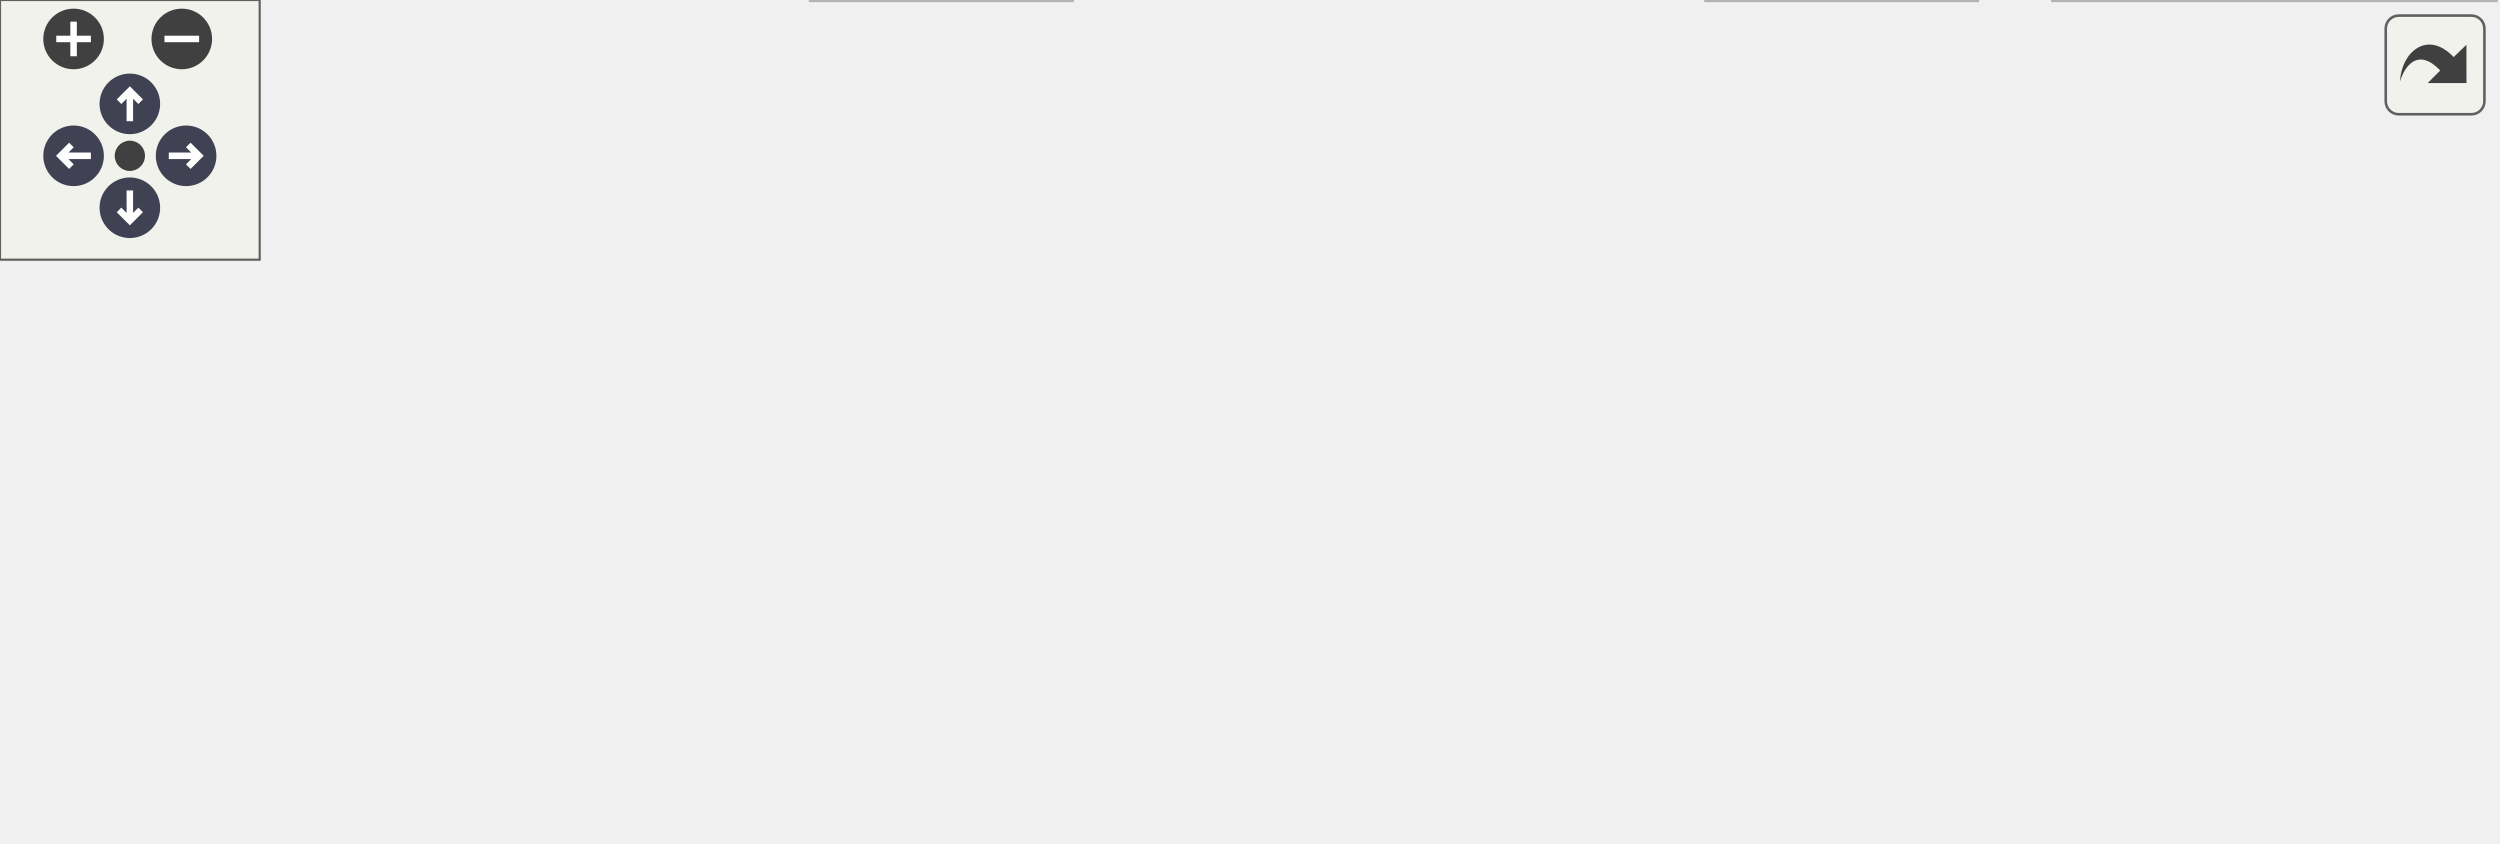
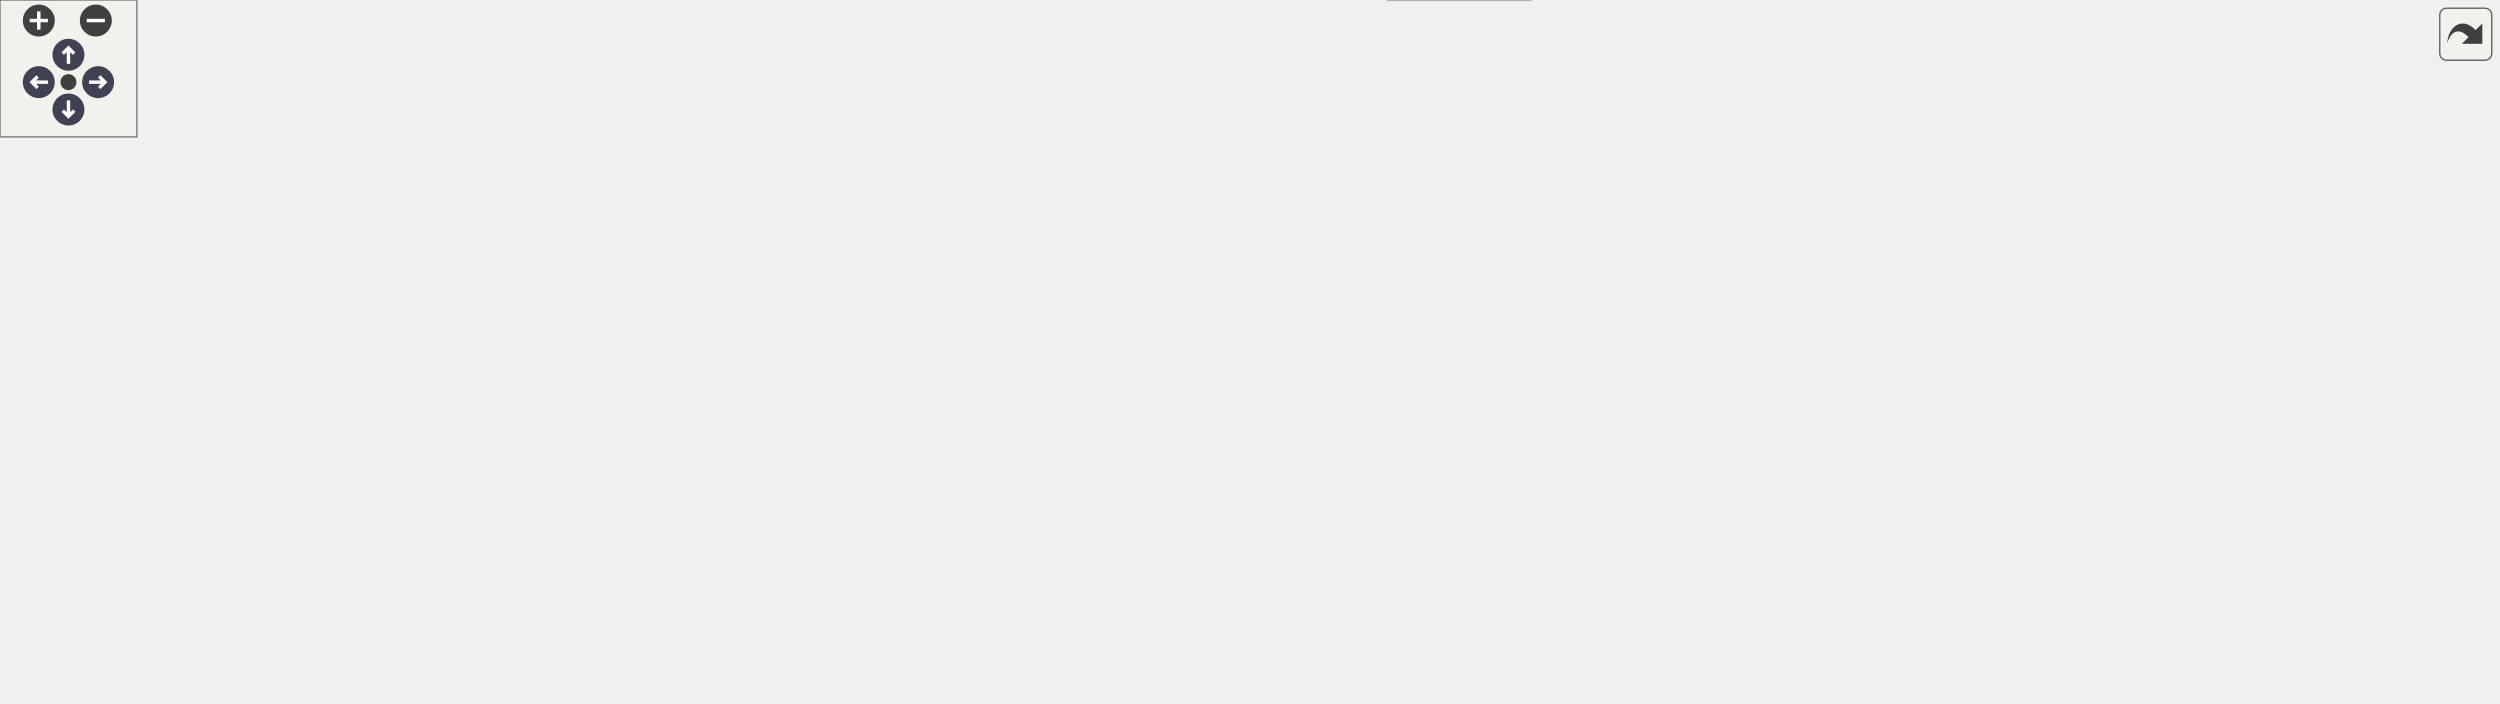
<svg xmlns="http://www.w3.org/2000/svg" xmlns:xlink="http://www.w3.org/1999/xlink" id="main" version="1.1" xml:space="preserve">
  <style type="text/css">
.node, .edge {opacity: 0.7;}
.node.selected, .edge.selected {opacity: 1;}
.edge:hover path { stroke: red; }
.edge:hover polygon { stroke: red; fill: red; }
</style>
  <defs>
    <circle id="rim" cx="0" cy="0" r="7" />
    <circle id="rim2" cx="0" cy="0" r="3.5" />
    <g id="zoomPlus">
      <use xlink:href="#rim" fill="#404040">
        <set attributeName="fill" to="#808080" begin="zoomplus.mouseover" end="zoomplus.mouseout" />
      </use>
      <path d="M-4,0h8M0,-4v8" fill="none" stroke="white" stroke-width="1.5" pointer-events="none" />
    </g>
    <g id="zoomMin">
      <use xlink:href="#rim" fill="#404040">
        <set attributeName="fill" to="#808080" begin="zoomminus.mouseover" end="zoomminus.mouseout" />
      </use>
      <path d="M-4,0h8" fill="none" stroke="white" stroke-width="1.5" pointer-events="none" />
    </g>
    <g id="arrowUp" transform="translate(30 24)">
      <use xlink:href="#rim" />
      <path pointer-events="none" fill="none" stroke="white" stroke-width="1.5" d="M0,-3.0v7 M-2.5,-0.5L0,-3.0L2.5,-0.5" />
    </g>
    <g id="arrowRight" transform="rotate(90) translate(36 -43)">
      <use xlink:href="#rim" />
      <path pointer-events="none" fill="none" stroke="white" stroke-width="1.5" d="M0,-3.0v7 M-2.5,-0.5L0,-3.0L2.5,-0.5" />
    </g>
    <g id="arrowDown" transform="rotate(180) translate(-30 -48)">
      <use xlink:href="#rim" />
      <path pointer-events="none" fill="none" stroke="white" stroke-width="1.5" d="M0,-3.0v7 M-2.5,-0.5L0,-3.0L2.5,-0.5" />
    </g>
    <g id="arrowLeft" transform="rotate(270) translate(-36 17)">
      <use xlink:href="#rim" />
      <path pointer-events="none" fill="none" stroke="white" stroke-width="1.5" d="M0,-3.0v7 M-2.5,-0.5L0,-3.0L2.5,-0.5" />
    </g>
    <g id="resetDef">
      <use xlink:href="#rim2" fill="#404040">
        <set attributeName="fill" to="#808080" begin="reset.mouseover" end="reset.mouseout" />
      </use>
    </g>
  </defs>
  <svg id="graph" class="graph">
    <g id="viewport">
      <g id="Node000001" class="node">
        <g id="a_Node000001">
          <a xlink:title=" ">
-             <polygon fill="#999999" stroke="#666666" points="340,-134.25 219,-134.25 219,-113.5 340,-113.5 340,-134.25" />
-             <text text-anchor="middle" x="279.5" y="-120.75" font-family="Helvetica,sans-Serif" font-size="10.00">main/dmx-interface.c</text>
+             <polygon fill="#999999" stroke="#666666" points="338,-247.75 217,-247.75 217,-227 338,-227 338,-247.75" />
+             <text text-anchor="middle" x="277.5" y="-234.25" font-family="Helvetica,sans-Serif" font-size="10.00">main/dmx-interface.c</text>
          </a>
        </g>
      </g>
      <g id="Node000002" class="node">
        <g id="a_Node000002">
          <a xlink:title=" ">
-             <polygon fill="#e0e0e0" stroke="#999999" points="49,-77.5 0,-77.5 0,-56.75 49,-56.75 49,-77.5" />
-             <text text-anchor="middle" x="24.5" y="-64" font-family="Helvetica,sans-Serif" font-size="10.00">stdio.h</text>
+             <polygon fill="#e0e0e0" stroke="#999999" points="49,-191 0,-191 0,-170.25 49,-170.25 49,-191" />
+             <text text-anchor="middle" x="24.5" y="-177.5" font-family="Helvetica,sans-Serif" font-size="10.00">stdio.h</text>
          </a>
        </g>
      </g>
      <g id="edge1_Node000001_Node000002" class="edge">
        <g id="a_edge1_Node000001_Node000002">
          <a xlink:title=" ">
-             <path fill="none" stroke="#63b8ff" d="M230.51,-113C186.68,-104.07 120.7,-90.38 63.5,-77.5 62.49,-77.27 61.46,-77.04 60.43,-76.8" />
-             <polygon fill="#63b8ff" stroke="#63b8ff" points="61.24,-73.4 50.71,-74.53 59.65,-80.21 61.24,-73.4" />
+             <path fill="none" stroke="#63b8ff" d="M229.4,-226.56C185.97,-217.61 120.36,-203.86 63.5,-191 62.49,-190.77 61.47,-190.54 60.43,-190.3" />
+             <polygon fill="#63b8ff" stroke="#63b8ff" points="61.24,-186.9 50.71,-188.02 59.65,-193.71 61.24,-186.9" />
          </a>
        </g>
      </g>
      <g id="Node000003" class="node">
        <g id="a_Node000003">
-           <a xlink:title=" ">
-             <polygon fill="#e0e0e0" stroke="#999999" points="247.62,-20.75 187.38,-20.75 187.38,0 247.62,0 247.62,-20.75" />
-             <text text-anchor="middle" x="217.5" y="-7.25" font-family="Helvetica,sans-Serif" font-size="10.00">esp_err.h</text>
+           <a xlink:href="config_8h.html" target="_top" xlink:title="Thread-safe configuration management component utilizing NVS. Provides an abstraction layer to read,...">
+             <polygon fill="white" stroke="#666666" points="537.62,-191 483.38,-191 483.38,-170.25 537.62,-170.25 537.62,-191" />
+             <text text-anchor="middle" x="510.5" y="-177.5" font-family="Helvetica,sans-Serif" font-size="10.00">config.h</text>
          </a>
        </g>
      </g>
      <g id="edge2_Node000001_Node000003" class="edge">
        <g id="a_edge2_Node000001_Node000003">
          <a xlink:title=" ">
-             <path fill="none" stroke="#63b8ff" d="M218.66,-115.86C171.45,-109.01 111.58,-96.77 96.5,-77.5 71.67,-45.76 131.82,-27.17 175.92,-18.16" />
-             <polygon fill="#63b8ff" stroke="#63b8ff" points="176.37,-21.64 185.52,-16.31 175.04,-14.77 176.37,-21.64" />
+             <path fill="none" stroke="#63b8ff" d="M319.42,-226.52C362.78,-216.34 429.9,-200.56 471.96,-190.68" />
+             <polygon fill="#63b8ff" stroke="#63b8ff" points="472.71,-194.1 481.65,-188.4 471.11,-187.28 472.71,-194.1" />
          </a>
        </g>
      </g>
      <g id="Node000004" class="node">
        <g id="a_Node000004">
          <a xlink:title=" ">
-             <polygon fill="#e0e0e0" stroke="#999999" points="217.88,-77.5 105.12,-77.5 105.12,-56.75 217.88,-56.75 217.88,-77.5" />
-             <text text-anchor="middle" x="161.5" y="-64" font-family="Helvetica,sans-Serif" font-size="10.00">freertos/FreeRTOS.h</text>
-           </a>
-         </g>
-       </g>
-       <g id="edge3_Node000001_Node000004" class="edge">
-         <g id="a_edge3_Node000001_Node000004">
-           <a xlink:title=" ">
-             <path fill="none" stroke="#63b8ff" d="M258.4,-113.09C240.11,-104.6 213.4,-92.2 192.64,-82.58" />
-             <polygon fill="#63b8ff" stroke="#63b8ff" points="194.33,-79.5 183.79,-78.47 191.38,-85.85 194.33,-79.5" />
+             <polygon fill="#e0e0e0" stroke="#999999" points="145.62,-77.5 85.38,-77.5 85.38,-56.75 145.62,-56.75 145.62,-77.5" />
+             <text text-anchor="middle" x="115.5" y="-64" font-family="Helvetica,sans-Serif" font-size="10.00">esp_err.h</text>
+           </a>
+         </g>
+       </g>
+       <g id="edge25_Node000001_Node000004" class="edge">
+         <g id="a_edge25_Node000001_Node000004">
+           <a xlink:title=" ">
+             <path fill="none" stroke="#63b8ff" d="M216.8,-228.38C172.67,-221.18 118.35,-208.95 104.5,-191 81.59,-161.31 95.17,-114.75 106.03,-88.29" />
+             <polygon fill="#63b8ff" stroke="#63b8ff" points="109.14,-89.93 109.95,-79.37 102.72,-87.12 109.14,-89.93" />
+           </a>
+         </g>
+       </g>
+       <g id="Node000006" class="node">
+         <g id="a_Node000006">
+           <a xlink:title=" ">
+             <polygon fill="#e0e0e0" stroke="#999999" points="276.88,-77.5 164.12,-77.5 164.12,-56.75 276.88,-56.75 276.88,-77.5" />
+             <text text-anchor="middle" x="220.5" y="-64" font-family="Helvetica,sans-Serif" font-size="10.00">freertos/FreeRTOS.h</text>
+           </a>
+         </g>
+       </g>
+       <g id="edge26_Node000001_Node000006" class="edge">
+         <g id="a_edge26_Node000001_Node000006">
+           <a xlink:title=" ">
+             <path fill="none" stroke="#63b8ff" d="M271.68,-226.63C261.38,-208.91 240.05,-169.95 229.5,-134.25 225.12,-119.43 222.86,-102.1 221.7,-88.91" />
+             <polygon fill="#63b8ff" stroke="#63b8ff" points="225.22,-88.96 221,-79.24 218.23,-89.47 225.22,-88.96" />
+           </a>
+         </g>
+       </g>
+       <g id="Node000008" class="node">
+         <g id="a_Node000008">
+           <a xlink:href="led_8h.html" target="_top" xlink:title="LED control component with flexible blinking and breathing modes.">
+             <polygon fill="white" stroke="#666666" points="297.5,-134.25 257.5,-134.25 257.5,-113.5 297.5,-113.5 297.5,-134.25" />
+             <text text-anchor="middle" x="277.5" y="-120.75" font-family="Helvetica,sans-Serif" font-size="10.00">led.h</text>
+           </a>
+         </g>
+       </g>
+       <g id="edge28_Node000001_Node000008" class="edge">
+         <g id="a_edge28_Node000001_Node000008">
+           <a xlink:title=" ">
+             <path fill="none" stroke="#63b8ff" d="M277.5,-226.87C277.5,-209.1 277.5,-170.47 277.5,-146.18" />
+             <polygon fill="#63b8ff" stroke="#63b8ff" points="281,-146.19 277.5,-136.19 274,-146.19 281,-146.19" />
+           </a>
+         </g>
+       </g>
+       <g id="Node000011" class="node">
+         <g id="a_Node000011">
+           <a xlink:title=" ">
+             <polygon fill="#e0e0e0" stroke="#999999" points="839.12,-77.5 751.88,-77.5 751.88,-56.75 839.12,-56.75 839.12,-77.5" />
+             <text text-anchor="middle" x="795.5" y="-64" font-family="Helvetica,sans-Serif" font-size="10.00">freertos/task.h</text>
+           </a>
+         </g>
+       </g>
+       <g id="edge27_Node000001_Node000011" class="edge">
+         <g id="a_edge27_Node000001_Node000011">
+           <a xlink:title=" ">
+             <path fill="none" stroke="#63b8ff" d="M338.4,-235.37C475.59,-231.7 802.1,-214.52 869.5,-134.25 886.13,-114.45 857.83,-95.14 831.56,-82.55" />
+             <polygon fill="#63b8ff" stroke="#63b8ff" points="833.25,-79.47 822.7,-78.53 830.36,-85.85 833.25,-79.47" />
+           </a>
+         </g>
+       </g>
+       <g id="Node000012" class="node">
+         <g id="a_Node000012">
+           <a xlink:href="logger_8h.html" target="_top" xlink:title="Project-wide logging macros based on ESP-IDF's logging library.">
+             <polygon fill="white" stroke="#666666" points="933,-77.5 878,-77.5 878,-56.75 933,-56.75 933,-77.5" />
+             <text text-anchor="middle" x="905.5" y="-64" font-family="Helvetica,sans-Serif" font-size="10.00">logger.h</text>
+           </a>
+         </g>
+       </g>
+       <g id="edge29_Node000001_Node000012" class="edge">
+         <g id="a_edge29_Node000001_Node000012">
+           <a xlink:title=" ">
+             <path fill="none" stroke="#63b8ff" d="M338.47,-234.43C456.67,-230.11 712.75,-217.88 796.5,-191 843.69,-175.85 863.88,-174.72 892.5,-134.25 901.81,-121.09 904.86,-102.93 905.7,-88.98" />
+             <polygon fill="#63b8ff" stroke="#63b8ff" points="909.19,-89.19 905.92,-79.12 902.2,-89.03 909.19,-89.19" />
+           </a>
+         </g>
+       </g>
+       <g id="Node000020" class="node">
+         <g id="a_Node000020">
+           <a xlink:href="web__server_8h.html" target="_top" xlink:title="Simple HTTP web server component for ESP32 with async FreeRTOS support.">
+             <polygon fill="white" stroke="#666666" points="1077.75,-191 997.25,-191 997.25,-170.25 1077.75,-170.25 1077.75,-191" />
+             <text text-anchor="middle" x="1037.5" y="-177.5" font-family="Helvetica,sans-Serif" font-size="10.00">web_server.h</text>
+           </a>
+         </g>
+       </g>
+       <g id="edge30_Node000001_Node000020" class="edge">
+         <g id="a_edge30_Node000001_Node000020">
+           <a xlink:title=" ">
+             <path fill="none" stroke="#63b8ff" d="M338.15,-234.35C459.86,-229.86 742.46,-217.34 978.5,-191 980.84,-190.74 983.22,-190.45 985.63,-190.14" />
+             <polygon fill="#63b8ff" stroke="#63b8ff" points="986.02,-193.62 995.44,-188.78 985.06,-186.69 986.02,-193.62" />
+           </a>
+         </g>
+       </g>
+       <g id="Node000022" class="node">
+         <g id="a_Node000022">
+           <a xlink:href="wifi_8h.html" target="_top" xlink:title=" ">
+             <polygon fill="white" stroke="#666666" points="155.62,-191 113.38,-191 113.38,-170.25 155.62,-170.25 155.62,-191" />
+             <text text-anchor="middle" x="134.5" y="-177.5" font-family="Helvetica,sans-Serif" font-size="10.00">wifi.h</text>
+           </a>
+         </g>
+       </g>
+       <g id="edge32_Node000001_Node000022" class="edge">
+         <g id="a_edge32_Node000001_Node000022">
+           <a xlink:title=" ">
+             <path fill="none" stroke="#63b8ff" d="M251.93,-226.59C228.14,-217.48 192.58,-203.86 166.83,-194" />
+             <polygon fill="#63b8ff" stroke="#63b8ff" points="168.11,-190.75 157.52,-190.44 165.61,-197.28 168.11,-190.75" />
+           </a>
+         </g>
+       </g>
+       <g id="edge3_Node000003_Node000004" class="edge">
+         <g id="a_edge3_Node000003_Node000004">
+           <a xlink:title=" ">
+             <path fill="none" stroke="#63b8ff" d="M482.95,-178.49C431.65,-175.67 318.63,-166.06 229.5,-134.25 195.49,-122.11 160.09,-99.81 137.93,-84.48" />
+             <polygon fill="#63b8ff" stroke="#63b8ff" points="140.16,-81.78 129.98,-78.87 136.13,-87.49 140.16,-81.78" />
          </a>
        </g>
      </g>
      <g id="Node000005" class="node">
        <g id="a_Node000005">
          <a xlink:title=" ">
-             <polygon fill="#e0e0e0" stroke="#999999" points="323.12,-77.5 235.88,-77.5 235.88,-56.75 323.12,-56.75 323.12,-77.5" />
-             <text text-anchor="middle" x="279.5" y="-64" font-family="Helvetica,sans-Serif" font-size="10.00">freertos/task.h</text>
-           </a>
-         </g>
-       </g>
-       <g id="edge4_Node000001_Node000005" class="edge">
-         <g id="a_edge4_Node000001_Node000005">
-           <a xlink:title=" ">
-             <path fill="none" stroke="#63b8ff" d="M279.5,-113.09C279.5,-106.47 279.5,-97.47 279.5,-89.27" />
-             <polygon fill="#63b8ff" stroke="#63b8ff" points="283,-89.34 279.5,-79.34 276,-89.34 283,-89.34" />
-           </a>
-         </g>
-       </g>
-       <g id="Node000006" class="node">
-         <g id="a_Node000006">
-           <a xlink:href="logger_8h.html" target="_top" xlink:title="Project-wide logging macros based on ESP-IDF's logging library.">
-             <polygon fill="white" stroke="#666666" points="457,-77.5 402,-77.5 402,-56.75 457,-56.75 457,-77.5" />
-             <text text-anchor="middle" x="429.5" y="-64" font-family="Helvetica,sans-Serif" font-size="10.00">logger.h</text>
-           </a>
-         </g>
-       </g>
-       <g id="edge5_Node000001_Node000006" class="edge">
-         <g id="a_edge5_Node000001_Node000006">
-           <a xlink:title=" ">
-             <path fill="none" stroke="#63b8ff" d="M306.32,-113.09C330.24,-104.36 365.5,-91.48 392.18,-81.75" />
-             <polygon fill="#63b8ff" stroke="#63b8ff" points="393.05,-85.16 401.24,-78.44 390.65,-78.58 393.05,-85.16" />
-           </a>
-         </g>
-       </g>
-       <g id="Node000008" class="node">
-         <g id="a_Node000008">
-           <a xlink:href="web__server_8h.html" target="_top" xlink:title="Simple HTTP web server component for ESP32 with async FreeRTOS support.">
-             <polygon fill="white" stroke="#666666" points="562.75,-77.5 482.25,-77.5 482.25,-56.75 562.75,-56.75 562.75,-77.5" />
-             <text text-anchor="middle" x="522.5" y="-64" font-family="Helvetica,sans-Serif" font-size="10.00">web_server.h</text>
-           </a>
-         </g>
-       </g>
-       <g id="edge7_Node000001_Node000008" class="edge">
-         <g id="a_edge7_Node000001_Node000008">
-           <a xlink:title=" ">
-             <path fill="none" stroke="#63b8ff" d="M323.22,-113.02C364.71,-103.68 427.05,-89.63 470.94,-79.74" />
-             <polygon fill="#63b8ff" stroke="#63b8ff" points="471.49,-83.21 480.48,-77.59 469.95,-76.38 471.49,-83.21" />
+             <polygon fill="#e0e0e0" stroke="#999999" points="800,-134.25 703,-134.25 703,-113.5 800,-113.5 800,-134.25" />
+             <text text-anchor="middle" x="751.5" y="-120.75" font-family="Helvetica,sans-Serif" font-size="10.00">esp_wifi_types.h</text>
+           </a>
+         </g>
+       </g>
+       <g id="edge4_Node000003_Node000005" class="edge">
+         <g id="a_edge4_Node000003_Node000005">
+           <a xlink:title=" ">
+             <path fill="none" stroke="#63b8ff" d="M537.68,-173.45C576.16,-164.71 647.38,-148.53 697,-137.26" />
+             <polygon fill="#63b8ff" stroke="#63b8ff" points="697.72,-140.68 706.7,-135.05 696.17,-133.85 697.72,-140.68" />
+           </a>
+         </g>
+       </g>
+       <g id="edge5_Node000003_Node000006" class="edge">
+         <g id="a_edge5_Node000003_Node000006">
+           <a xlink:title=" ">
+             <path fill="none" stroke="#63b8ff" d="M483.12,-178.15C423.53,-174.44 284.57,-162.88 248.5,-134.25 234.62,-123.23 227.52,-104.05 223.95,-89.18" />
+             <polygon fill="#63b8ff" stroke="#63b8ff" points="227.4,-88.58 222.01,-79.45 220.53,-89.95 227.4,-88.58" />
+           </a>
+         </g>
+       </g>
+       <g id="Node000007" class="node">
+         <g id="a_Node000007">
+           <a xlink:title=" ">
+             <polygon fill="#e0e0e0" stroke="#999999" points="613.62,-77.5 511.38,-77.5 511.38,-56.75 613.62,-56.75 613.62,-77.5" />
+             <text text-anchor="middle" x="562.5" y="-64" font-family="Helvetica,sans-Serif" font-size="10.00">freertos/semphr.h</text>
+           </a>
+         </g>
+       </g>
+       <g id="edge6_Node000003_Node000007" class="edge">
+         <g id="a_edge6_Node000003_Node000007">
+           <a xlink:title=" ">
+             <path fill="none" stroke="#63b8ff" d="M537.8,-176.45C563.27,-171.89 599.9,-160.83 617.5,-134.25 629.63,-115.93 609.65,-96.83 590.46,-83.89" />
+             <polygon fill="#63b8ff" stroke="#63b8ff" points="592.56,-81.08 582.24,-78.7 588.83,-87 592.56,-81.08" />
+           </a>
+         </g>
+       </g>
+       <g id="edge7_Node000003_Node000008" class="edge">
+         <g id="a_edge7_Node000003_Node000008">
+           <a xlink:title=" ">
+             <path fill="none" stroke="#63b8ff" d="M482.91,-174.34C445.52,-167 376.47,-152.8 308.59,-134.63" />
+             <polygon fill="#63b8ff" stroke="#63b8ff" points="309.74,-131.31 299.17,-132.07 307.9,-138.07 309.74,-131.31" />
+           </a>
+         </g>
+       </g>
+       <g id="edge18_Node000003_Node000012" class="edge">
+         <g id="a_edge18_Node000003_Node000012">
+           <a xlink:title=" ">
+             <path fill="none" stroke="#63b8ff" d="M537.94,-179.32C612.27,-178.02 815.54,-171.09 869.5,-134.25 885.17,-123.55 894.65,-103.72 899.91,-88.55" />
+             <polygon fill="#63b8ff" stroke="#63b8ff" points="903.23,-89.69 902.83,-79.1 896.54,-87.63 903.23,-89.69" />
+           </a>
+         </g>
+       </g>
+       <g id="Node000014" class="node">
+         <g id="a_Node000014">
+           <a xlink:title=" ">
+             <polygon fill="#e0e0e0" stroke="#999999" points="692.88,-77.5 640.12,-77.5 640.12,-56.75 692.88,-56.75 692.88,-77.5" />
+             <text text-anchor="middle" x="666.5" y="-64" font-family="Helvetica,sans-Serif" font-size="10.00">stdint.h</text>
+           </a>
+         </g>
+       </g>
+       <g id="edge23_Node000003_Node000014" class="edge">
+         <g id="a_edge23_Node000003_Node000014">
+           <a xlink:title=" ">
+             <path fill="none" stroke="#63b8ff" d="M537.98,-175.52C565.11,-170.2 606.38,-158.55 633.5,-134.25 647.09,-122.08 655.76,-103.03 660.79,-88.49" />
+             <polygon fill="#63b8ff" stroke="#63b8ff" points="664.1,-89.63 663.73,-79.05 657.42,-87.55 664.1,-89.63" />
+           </a>
+         </g>
+       </g>
+       <g id="Node000015" class="node">
+         <g id="a_Node000015">
+           <a xlink:title=" ">
+             <polygon fill="#e0e0e0" stroke="#999999" points="860.62,-134.25 818.38,-134.25 818.38,-113.5 860.62,-113.5 860.62,-134.25" />
+             <text text-anchor="middle" x="839.5" y="-120.75" font-family="Helvetica,sans-Serif" font-size="10.00">nvs.h</text>
+           </a>
+         </g>
+       </g>
+       <g id="edge19_Node000003_Node000015" class="edge">
+         <g id="a_edge19_Node000003_Node000015">
+           <a xlink:title=" ">
+             <path fill="none" stroke="#63b8ff" d="M537.97,-176.87C589.15,-171.44 702.65,-157.99 806.94,-134.56" />
+             <polygon fill="#63b8ff" stroke="#63b8ff" points="807.54,-138.01 816.5,-132.37 805.97,-131.19 807.54,-138.01" />
+           </a>
+         </g>
+       </g>
+       <g id="Node000016" class="node">
+         <g id="a_Node000016">
+           <a xlink:title=" ">
+             <polygon fill="#e0e0e0" stroke="#999999" points="385.88,-134.25 315.12,-134.25 315.12,-113.5 385.88,-113.5 385.88,-134.25" />
+             <text text-anchor="middle" x="350.5" y="-120.75" font-family="Helvetica,sans-Serif" font-size="10.00">nvs_flash.h</text>
+           </a>
+         </g>
+       </g>
+       <g id="edge20_Node000003_Node000016" class="edge">
+         <g id="a_edge20_Node000003_Node000016">
+           <a xlink:title=" ">
+             <path fill="none" stroke="#63b8ff" d="M483,-170.21C457.33,-161.43 418.75,-148.23 389.83,-138.33" />
+             <polygon fill="#63b8ff" stroke="#63b8ff" points="391.29,-135.13 380.7,-135.21 389.02,-141.76 391.29,-135.13" />
+           </a>
+         </g>
+       </g>
+       <g id="Node000017" class="node">
+         <g id="a_Node000017">
+           <a xlink:title=" ">
+             <polygon fill="#e0e0e0" stroke="#999999" points="465,-134.25 404,-134.25 404,-113.5 465,-113.5 465,-134.25" />
+             <text text-anchor="middle" x="434.5" y="-120.75" font-family="Helvetica,sans-Serif" font-size="10.00">stdbool.h</text>
+           </a>
+         </g>
+       </g>
+       <g id="edge21_Node000003_Node000017" class="edge">
+         <g id="a_edge21_Node000003_Node000017">
+           <a xlink:title=" ">
+             <path fill="none" stroke="#63b8ff" d="M496.91,-169.84C485.89,-161.9 470.11,-150.53 457.18,-141.21" />
+             <polygon fill="#63b8ff" stroke="#63b8ff" points="459.36,-138.47 449.2,-135.46 455.27,-144.15 459.36,-138.47" />
+           </a>
+         </g>
+       </g>
+       <g id="Node000018" class="node">
+         <g id="a_Node000018">
+           <a xlink:title=" ">
+             <polygon fill="#e0e0e0" stroke="#999999" points="538,-134.25 483,-134.25 483,-113.5 538,-113.5 538,-134.25" />
+             <text text-anchor="middle" x="510.5" y="-120.75" font-family="Helvetica,sans-Serif" font-size="10.00">stddef.h</text>
+           </a>
+         </g>
+       </g>
+       <g id="edge22_Node000003_Node000018" class="edge">
+         <g id="a_edge22_Node000003_Node000018">
+           <a xlink:title=" ">
+             <path fill="none" stroke="#63b8ff" d="M510.5,-169.84C510.5,-163.22 510.5,-154.22 510.5,-146.02" />
+             <polygon fill="#63b8ff" stroke="#63b8ff" points="514,-146.09 510.5,-136.09 507,-146.09 514,-146.09" />
+           </a>
+         </g>
+       </g>
+       <g id="Node000019" class="node">
+         <g id="a_Node000019">
+           <a xlink:title=" ">
+             <polygon fill="#e0e0e0" stroke="#999999" points="608.88,-134.25 556.12,-134.25 556.12,-113.5 608.88,-113.5 608.88,-134.25" />
+             <text text-anchor="middle" x="582.5" y="-120.75" font-family="Helvetica,sans-Serif" font-size="10.00">string.h</text>
+           </a>
+         </g>
+       </g>
+       <g id="edge24_Node000003_Node000019" class="edge">
+         <g id="a_edge24_Node000003_Node000019">
+           <a xlink:title=" ">
+             <path fill="none" stroke="#63b8ff" d="M523.37,-169.84C533.71,-161.97 548.47,-150.75 560.65,-141.49" />
+             <polygon fill="#63b8ff" stroke="#63b8ff" points="562.69,-144.33 568.53,-135.49 558.46,-138.76 562.69,-144.33" />
+           </a>
+         </g>
+       </g>
+       <g id="edge9_Node000008_Node000004" class="edge">
+         <g id="a_edge9_Node000008_Node000004">
+           <a xlink:title=" ">
+             <path fill="none" stroke="#63b8ff" d="M257.31,-116.05C231.89,-107.46 187.65,-92.51 155.32,-81.58" />
+             <polygon fill="#63b8ff" stroke="#63b8ff" points="156.47,-78.28 145.87,-78.39 154.23,-84.91 156.47,-78.28" />
+           </a>
+         </g>
+       </g>
+       <g id="edge11_Node000008_Node000006" class="edge">
+         <g id="a_edge11_Node000008_Node000006">
+           <a xlink:title=" ">
+             <path fill="none" stroke="#63b8ff" d="M267.31,-113.09C259.37,-105.46 248.13,-94.67 238.66,-85.57" />
+             <polygon fill="#63b8ff" stroke="#63b8ff" points="241.33,-83.28 231.69,-78.88 236.48,-88.33 241.33,-83.28" />
+           </a>
+         </g>
+       </g>
+       <g id="edge12_Node000008_Node000007" class="edge">
+         <g id="a_edge12_Node000008_Node000007">
+           <a xlink:title=" ">
+             <path fill="none" stroke="#63b8ff" d="M297.99,-115.87C300.83,-115.01 303.73,-114.19 306.5,-113.5 371.79,-97.24 447.84,-84.53 499.99,-76.75" />
+             <polygon fill="#63b8ff" stroke="#63b8ff" points="500.18,-80.26 509.57,-75.34 499.16,-73.34 500.18,-80.26" />
+           </a>
+         </g>
+       </g>
+       <g id="Node000009" class="node">
+         <g id="a_Node000009">
+           <a xlink:title=" ">
+             <polygon fill="#e0e0e0" stroke="#999999" points="477.88,-77.5 401.12,-77.5 401.12,-56.75 477.88,-56.75 477.88,-77.5" />
+             <text text-anchor="middle" x="439.5" y="-64" font-family="Helvetica,sans-Serif" font-size="10.00">driver/ledc.h</text>
+           </a>
+         </g>
+       </g>
+       <g id="edge8_Node000008_Node000009" class="edge">
+         <g id="a_edge8_Node000008_Node000009">
+           <a xlink:title=" ">
+             <path fill="none" stroke="#63b8ff" d="M297.69,-116.05C323.11,-107.46 367.35,-92.51 399.68,-81.58" />
+             <polygon fill="#63b8ff" stroke="#63b8ff" points="400.77,-84.91 409.13,-78.39 398.53,-78.28 400.77,-84.91" />
          </a>
        </g>
      </g>
      <g id="Node000010" class="node">
        <g id="a_Node000010">
-           <a xlink:href="wifi_8h.html" target="_top" xlink:title=" ">
-             <polygon fill="white" stroke="#666666" points="383.62,-77.5 341.38,-77.5 341.38,-56.75 383.62,-56.75 383.62,-77.5" />
-             <text text-anchor="middle" x="362.5" y="-64" font-family="Helvetica,sans-Serif" font-size="10.00">wifi.h</text>
-           </a>
-         </g>
-       </g>
-       <g id="edge9_Node000001_Node000010" class="edge">
-         <g id="a_edge9_Node000001_Node000010">
-           <a xlink:title=" ">
-             <path fill="none" stroke="#63b8ff" d="M294.34,-113.09C306.61,-104.99 324.29,-93.33 338.56,-83.92" />
-             <polygon fill="#63b8ff" stroke="#63b8ff" points="340.11,-87.09 346.53,-78.66 336.25,-81.25 340.11,-87.09" />
-           </a>
-         </g>
-       </g>
-       <g id="Node000007" class="node">
-         <g id="a_Node000007">
-           <a xlink:title=" ">
-             <polygon fill="#e0e0e0" stroke="#999999" points="456.75,-20.75 394.25,-20.75 394.25,0 456.75,0 456.75,-20.75" />
-             <text text-anchor="middle" x="425.5" y="-7.25" font-family="Helvetica,sans-Serif" font-size="10.00">esp_log.h</text>
-           </a>
-         </g>
-       </g>
-       <g id="edge6_Node000006_Node000007" class="edge">
-         <g id="a_edge6_Node000006_Node000007">
-           <a xlink:title=" ">
-             <path fill="none" stroke="#63b8ff" d="M428.78,-56.34C428.3,-49.72 427.64,-40.72 427.04,-32.52" />
-             <polygon fill="#63b8ff" stroke="#63b8ff" points="430.54,-32.31 426.32,-22.59 423.56,-32.82 430.54,-32.31" />
-           </a>
-         </g>
-       </g>
-       <g id="Node000009" class="node">
-         <g id="a_Node000009">
-           <a xlink:title=" ">
-             <polygon fill="#e0e0e0" stroke="#999999" points="576.62,-20.75 474.38,-20.75 474.38,0 576.62,0 576.62,-20.75" />
-             <text text-anchor="middle" x="525.5" y="-7.25" font-family="Helvetica,sans-Serif" font-size="10.00">esp_http_server.h</text>
-           </a>
-         </g>
-       </g>
-       <g id="edge8_Node000008_Node000009" class="edge">
-         <g id="a_edge8_Node000008_Node000009">
-           <a xlink:title=" ">
-             <path fill="none" stroke="#63b8ff" d="M523.04,-56.34C523.4,-49.72 523.89,-40.72 524.34,-32.52" />
-             <polygon fill="#63b8ff" stroke="#63b8ff" points="527.83,-32.77 524.89,-22.59 520.84,-32.38 527.83,-32.77" />
-           </a>
-         </g>
-       </g>
-       <g id="edge10_Node000010_Node000003" class="edge">
-         <g id="a_edge10_Node000010_Node000003">
-           <a xlink:title=" ">
-             <path fill="none" stroke="#63b8ff" d="M341.1,-58.05C318.33,-49.45 281.85,-35.67 254.42,-25.31" />
-             <polygon fill="#63b8ff" stroke="#63b8ff" points="255.66,-22.04 245.07,-21.78 253.19,-28.59 255.66,-22.04" />
+           <a xlink:title=" ">
+             <polygon fill="#e0e0e0" stroke="#999999" points="670.75,-20.75 608.25,-20.75 608.25,0 670.75,0 670.75,-20.75" />
+             <text text-anchor="middle" x="639.5" y="-7.25" font-family="Helvetica,sans-Serif" font-size="10.00">esp_log.h</text>
+           </a>
+         </g>
+       </g>
+       <g id="edge10_Node000008_Node000010" class="edge">
+         <g id="a_edge10_Node000008_Node000010">
+           <a xlink:title=" ">
+             <path fill="none" stroke="#63b8ff" d="M294.02,-113.18C324.57,-95.28 387.28,-58.66 392.5,-56.75 461.27,-31.51 546.18,-19.85 596.41,-14.82" />
+             <polygon fill="#63b8ff" stroke="#63b8ff" points="596.66,-18.32 606.29,-13.88 596,-11.35 596.66,-18.32" />
+           </a>
+         </g>
+       </g>
+       <g id="edge13_Node000008_Node000011" class="edge">
+         <g id="a_edge13_Node000008_Node000011">
+           <a xlink:title=" ">
+             <path fill="none" stroke="#63b8ff" d="M297.94,-115.65C300.79,-114.82 303.7,-114.07 306.5,-113.5 479.21,-78.17 526.01,-94.25 701.5,-77.5 714,-76.31 727.43,-74.99 740.12,-73.73" />
+             <polygon fill="#63b8ff" stroke="#63b8ff" points="740.4,-77.22 750.01,-72.74 739.71,-70.25 740.4,-77.22" />
+           </a>
+         </g>
+       </g>
+       <g id="edge14_Node000008_Node000012" class="edge">
+         <g id="a_edge14_Node000008_Node000012">
+           <a xlink:title=" ">
+             <path fill="none" stroke="#63b8ff" d="M297.93,-115.58C300.78,-114.77 303.69,-114.04 306.5,-113.5 543.6,-68.02 608.67,-105.12 848.5,-77.5 854.33,-76.83 860.47,-75.97 866.48,-75.06" />
+             <polygon fill="#63b8ff" stroke="#63b8ff" points="866.93,-78.53 876.25,-73.48 865.82,-71.62 866.93,-78.53" />
+           </a>
+         </g>
+       </g>
+       <g id="Node000013" class="node">
+         <g id="a_Node000013">
+           <a xlink:title=" ">
+             <polygon fill="#e0e0e0" stroke="#999999" points="345.75,-77.5 295.25,-77.5 295.25,-56.75 345.75,-56.75 345.75,-77.5" />
+             <text text-anchor="middle" x="320.5" y="-64" font-family="Helvetica,sans-Serif" font-size="10.00">math.h</text>
+           </a>
+         </g>
+       </g>
+       <g id="edge16_Node000008_Node000013" class="edge">
+         <g id="a_edge16_Node000008_Node000013">
+           <a xlink:title=" ">
+             <path fill="none" stroke="#63b8ff" d="M285.19,-113.09C290.94,-105.77 298.97,-95.54 305.92,-86.69" />
+             <polygon fill="#63b8ff" stroke="#63b8ff" points="308.52,-89.05 311.94,-79.02 303.01,-84.72 308.52,-89.05" />
+           </a>
+         </g>
+       </g>
+       <g id="edge17_Node000008_Node000014" class="edge">
+         <g id="a_edge17_Node000008_Node000014">
+           <a xlink:title=" ">
+             <path fill="none" stroke="#63b8ff" d="M297.96,-115.7C300.8,-114.87 303.71,-114.1 306.5,-113.5 444.66,-83.61 482.99,-100.25 622.5,-77.5 624.55,-77.17 626.65,-76.8 628.76,-76.41" />
+             <polygon fill="#63b8ff" stroke="#63b8ff" points="629.43,-79.85 638.57,-74.48 628.08,-72.98 629.43,-79.85" />
+           </a>
+         </g>
+       </g>
+       <g id="edge15_Node000012_Node000010" class="edge">
+         <g id="a_edge15_Node000012_Node000010">
+           <a xlink:title=" ">
+             <path fill="none" stroke="#63b8ff" d="M877.54,-60.37C830.96,-50.78 737.21,-31.49 682.28,-20.18" />
+             <polygon fill="#63b8ff" stroke="#63b8ff" points="683.17,-16.79 672.67,-18.2 681.76,-23.65 683.17,-16.79" />
+           </a>
+         </g>
+       </g>
+       <g id="Node000021" class="node">
+         <g id="a_Node000021">
+           <a xlink:title=" ">
+             <polygon fill="#e0e0e0" stroke="#999999" points="1094.62,-134.25 992.38,-134.25 992.38,-113.5 1094.62,-113.5 1094.62,-134.25" />
+             <text text-anchor="middle" x="1043.5" y="-120.75" font-family="Helvetica,sans-Serif" font-size="10.00">esp_http_server.h</text>
+           </a>
+         </g>
+       </g>
+       <g id="edge31_Node000020_Node000021" class="edge">
+         <g id="a_edge31_Node000020_Node000021">
+           <a xlink:title=" ">
+             <path fill="none" stroke="#63b8ff" d="M1038.57,-169.84C1039.3,-163.22 1040.28,-154.22 1041.18,-146.02" />
+             <polygon fill="#63b8ff" stroke="#63b8ff" points="1044.66,-146.4 1042.27,-136.08 1037.7,-145.64 1044.66,-146.4" />
+           </a>
+         </g>
+       </g>
+       <g id="edge33_Node000022_Node000004" class="edge">
+         <g id="a_edge33_Node000022_Node000004">
+           <a xlink:title=" ">
+             <path fill="none" stroke="#63b8ff" d="M132.88,-170.12C129.84,-152.27 123.21,-113.36 119.07,-89.09" />
+             <polygon fill="#63b8ff" stroke="#63b8ff" points="122.55,-88.69 117.42,-79.42 115.65,-89.86 122.55,-88.69" />
          </a>
        </g>
      </g>
    </g>
  </svg>
  <g id="navigator" transform="translate(0 0)" fill="#404254">
    <rect fill="#f2f5e9" fill-opacity="0.5" stroke="#606060" stroke-width=".5" x="0" y="0" width="60" height="60" />
    <use id="zoomplus" xlink:href="#zoomPlus" x="17" y="9" />
    <use id="zoomminus" xlink:href="#zoomMin" x="42" y="9" />
    <use id="reset" xlink:href="#resetDef" x="30" y="36" />
    <use id="arrowup" xlink:href="#arrowUp" x="0" y="0" />
    <use id="arrowright" xlink:href="#arrowRight" x="0" y="0" />
    <use id="arrowdown" xlink:href="#arrowDown" x="0" y="0" />
    <use id="arrowleft" xlink:href="#arrowLeft" x="0" y="0" />
  </g>
  <svg viewBox="0 0 15 15" width="100%" height="30px" preserveAspectRatio="xMaxYMin meet">
    <g id="arrow_out" transform="scale(0.3 0.3)">
      <a xlink:href="dmx-interface_8c__incl_org.svg" target="_base">
        <rect id="button" ry="5" rx="5" y="6" x="6" height="38" width="38" fill="#f2f5e9" fill-opacity="0.5" stroke="#606060" stroke-width="1.0" />
        <path id="arrow" d="M 11.5,31.437 C 11.94,20.098 22.043,11.323 32.159,21.979 L 37.069,17.246 C 37.069,17.246 37.088,32 37.088,32 L 22.16,31.978 C 22.16,31.978 26.998,27.14 26.998,27.14 C 18.529,18.264 13.292,25.23 11.5,31.437 z" style="fill:#404040;" />
      </a>
    </g>
  </svg>
  <style type="text/css">

[data-mouse-over-selected='false'] { opacity: 0.7; }
[data-mouse-over-selected='true']  { opacity: 1.0; }

</style>
</svg>
